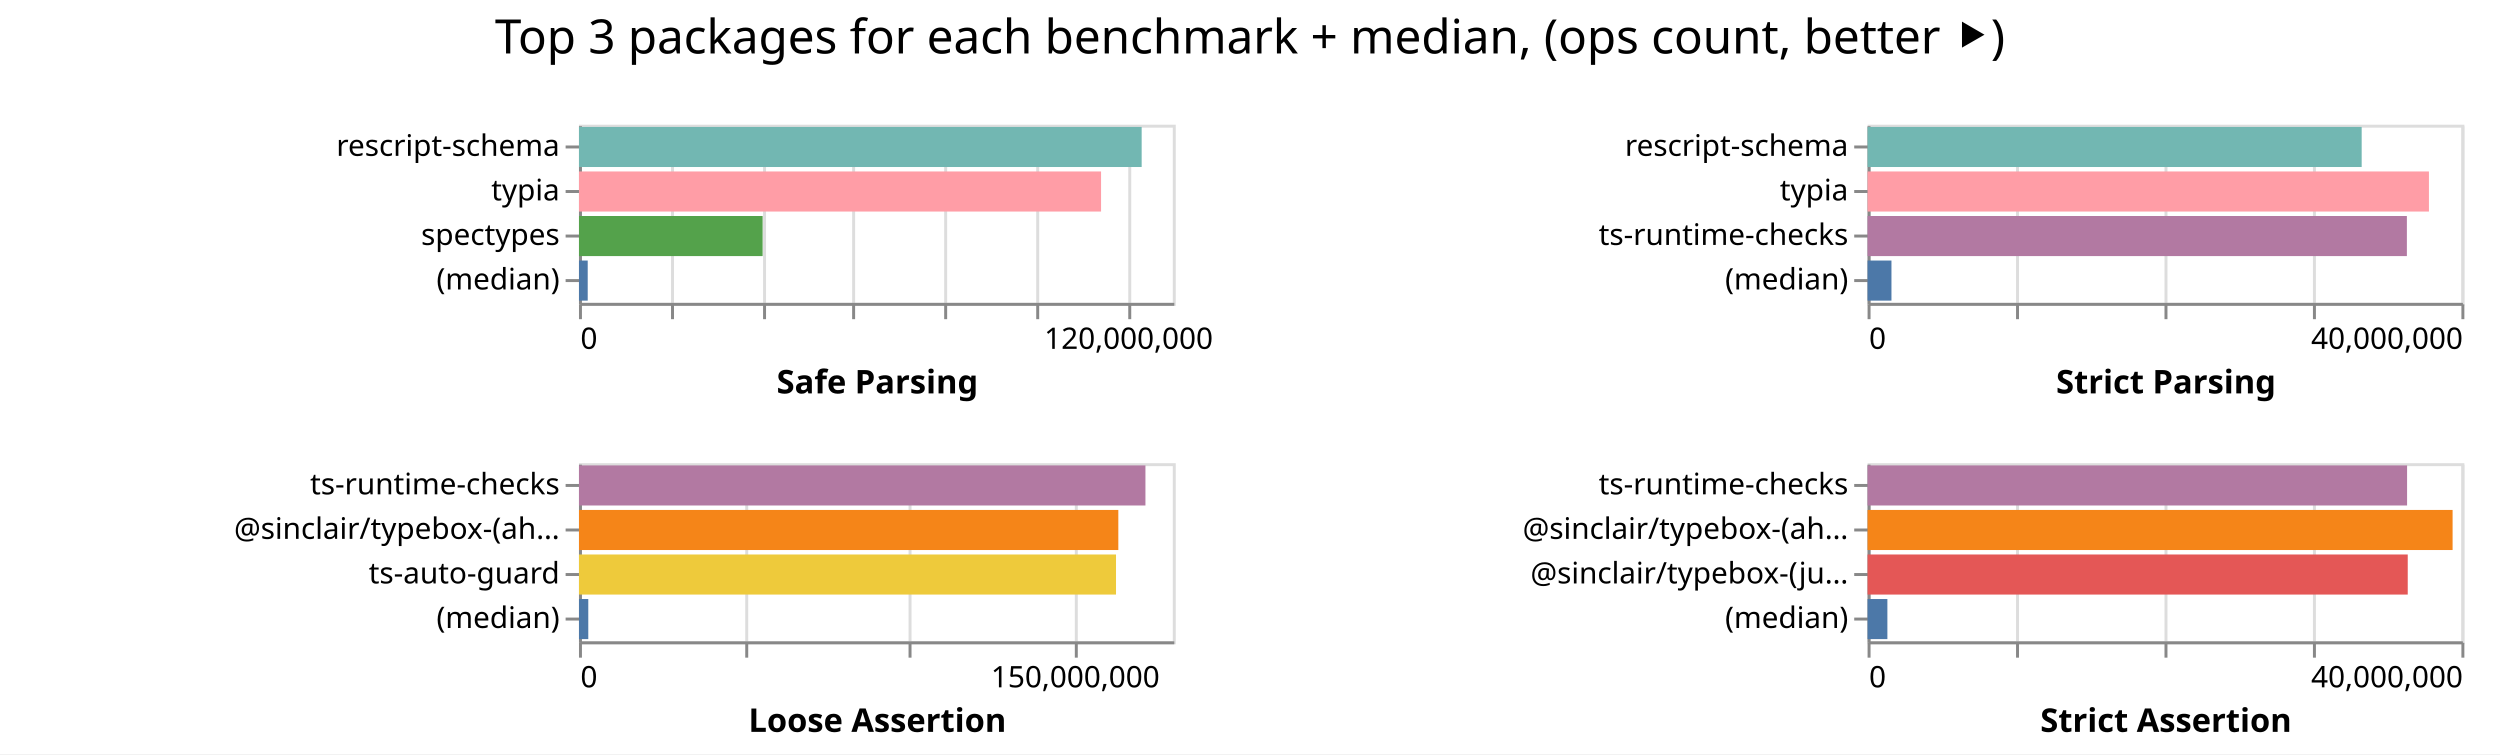
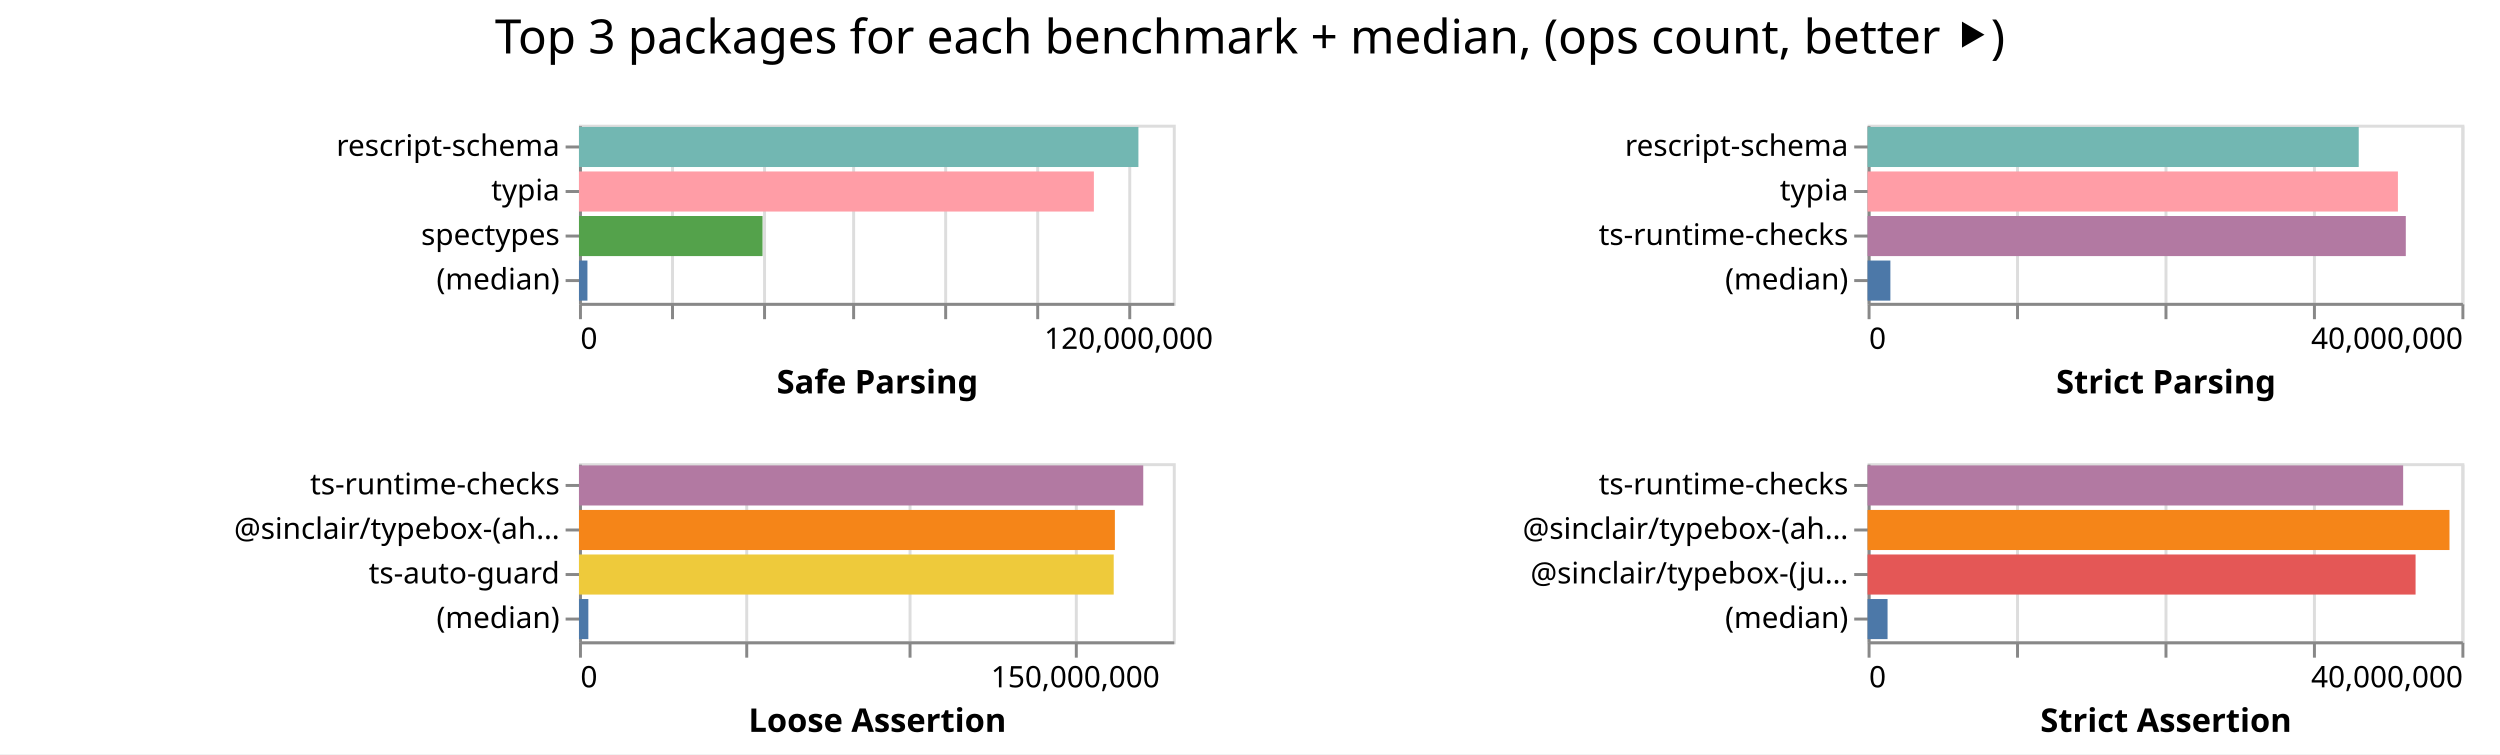
<svg xmlns="http://www.w3.org/2000/svg" width="842" height="254" class="marks">
  <path fill="#fff" d="M0 0h842v254H0z" />
  <g fill="none" stroke-miterlimit="10" aria-roledescription="group mark container" class="mark-group role-frame root">
    <path d="M195 42" aria-hidden="true" class="background" />
    <g aria-roledescription="group mark container" class="mark-group role-scope child__Safe_Parsing_group">
      <path stroke="#ddd" d="M195.5 42.5h200v60h-200Z" aria-hidden="true" class="background" />
      <g aria-hidden="true" class="mark-group role-axis">
        <path d="M195.5 102.5" aria-hidden="true" class="background" pointer-events="none" />
        <g stroke="#ddd" class="mark-rule role-axis-grid" pointer-events="none">
          <path d="M195.5 102.5v-60M226.5 102.5v-60M257.5 102.5v-60M287.5 102.5v-60M318.5 102.5v-60M349.5 102.5v-60M380.5 102.5v-60" />
        </g>
      </g>
      <g aria-label="X-axis titled 'Safe Parsing' for a linear scale with values from 0 to 130,000,000" aria-roledescription="axis" class="mark-group role-axis" pointer-events="none">
        <path d="M195.5 102.5" aria-hidden="true" class="background" />
        <g stroke="#888" class="mark-rule role-axis-tick">
          <path d="M195.5 102.5v5M226.5 102.5v5M257.5 102.5v5M287.5 102.5v5M318.5 102.5v5M349.5 102.5v5M380.5 102.5v5" />
        </g>
        <g fill="#000" class="mark-text role-axis-label" font-family="sans-serif" font-size="10">
          <text transform="translate(195.5 117.5)">0</text>
          <text text-anchor="middle" transform="translate(380.115 117.5)">120,000,000</text>
        </g>
        <path stroke="#888" d="M195.5 102.5h200" class="mark-rule role-axis-domain" />
        <text fill="#000" class="mark-text role-axis-title" font-family="sans-serif" font-size="11" font-weight="bold" text-anchor="middle" transform="translate(295.5 132.5)">Safe Parsing</text>
      </g>
      <g aria-label="Y-axis for a discrete scale with 4 values: rescript-schema, typia, spectypes, (median)" aria-roledescription="axis" class="mark-group role-axis" pointer-events="none">
        <path d="M195.5 42.5" aria-hidden="true" class="background" />
        <g stroke="#888" class="mark-rule role-axis-tick">
          <path d="M195.5 49.5h-5M195.5 64.5h-5M195.5 79.5h-5M195.5 94.5h-5" />
        </g>
        <g fill="#000" class="mark-text role-axis-label" font-family="sans-serif" font-size="10" text-anchor="end">
          <text transform="translate(188.5 52.5)">rescript-schema</text>
          <text transform="translate(188.5 67.5)">typia</text>
          <text transform="translate(188.5 82.5)">spectypes</text>
          <text transform="translate(188.5 97.5)">(median)</text>
        </g>
        <path stroke="#888" d="M195.5 42.5v60" class="mark-rule role-axis-domain" />
      </g>
      <g aria-roledescription="rect mark container" class="mark-rect role-mark child__Safe_Parsing_marks">
-         <path fill="#72b7b2" d="M195 42.75h189.512v13.5H195Z" aria-label="Safe Parsing: 123182567; name: rescript-schema" aria-roledescription="bar" />
-         <path fill="#ff9da6" d="M195 57.75h175.837v13.5H195Z" aria-label="Safe Parsing: 114294194; name: typia" aria-roledescription="bar" />
-         <path fill="#54a24b" d="M195 72.75h61.852v13.5H195Z" aria-label="Safe Parsing: 40203741; name: spectypes" aria-roledescription="bar" />
-         <path fill="#4c78a8" d="M195 87.75h2.942v13.5H195Z" aria-label="Safe Parsing: 1912335.5; name: (median)" aria-roledescription="bar" />
+         <path fill="#72b7b2" d="M195 42.75h188.417v13.5H195Z" aria-label="Safe Parsing: 122471035; name: rescript-schema" aria-roledescription="bar" />
+         <path fill="#ff9da6" d="M195 57.75h173.42v13.5H195Z" aria-label="Safe Parsing: 112722553; name: typia" aria-roledescription="bar" />
+         <path fill="#54a24b" d="M195 72.75h61.823v13.5H195Z" aria-label="Safe Parsing: 40184718; name: spectypes" aria-roledescription="bar" />
+         <path fill="#4c78a8" d="M195 87.75h2.848v13.5H195Z" aria-label="Safe Parsing: 1851139; name: (median)" aria-roledescription="bar" />
      </g>
    </g>
    <g aria-roledescription="group mark container" class="mark-group role-scope child__Strict_Parsing_group">
      <path stroke="#ddd" d="M629.5 42.5h200v60h-200Z" aria-hidden="true" class="background" />
      <g aria-hidden="true" class="mark-group role-axis">
        <path d="M629.5 102.5" aria-hidden="true" class="background" pointer-events="none" />
        <g stroke="#ddd" class="mark-rule role-axis-grid" pointer-events="none">
          <path d="M629.5 102.5v-60M679.5 102.5v-60M729.5 102.5v-60M779.5 102.5v-60M829.5 102.5v-60" />
        </g>
      </g>
      <g aria-label="X-axis titled 'Strict Parsing' for a linear scale with values from 0 to 40,000,000" aria-roledescription="axis" class="mark-group role-axis" pointer-events="none">
        <path d="M629.5 102.5" aria-hidden="true" class="background" />
        <g stroke="#888" class="mark-rule role-axis-tick">
          <path d="M629.5 102.5v5M679.5 102.5v5M729.5 102.5v5M779.5 102.5v5M829.5 102.5v5" />
        </g>
        <g fill="#000" class="mark-text role-axis-label" font-family="sans-serif" font-size="10">
          <text transform="translate(629.5 117.5)">0</text>
          <text text-anchor="end" transform="translate(829.5 117.5)">40,000,000</text>
        </g>
        <path stroke="#888" d="M629.5 102.5h200" class="mark-rule role-axis-domain" />
        <text fill="#000" class="mark-text role-axis-title" font-family="sans-serif" font-size="11" font-weight="bold" text-anchor="middle" transform="translate(729.5 132.5)">Strict Parsing</text>
      </g>
      <g aria-label="Y-axis for a discrete scale with 4 values: rescript-schema, typia, ts-runtime-checks, (median)" aria-roledescription="axis" class="mark-group role-axis" pointer-events="none">
        <path d="M629.5 42.5" aria-hidden="true" class="background" />
        <g stroke="#888" class="mark-rule role-axis-tick">
          <path d="M629.5 49.5h-5M629.5 64.5h-5M629.5 79.5h-5M629.5 94.5h-5" />
        </g>
        <g fill="#000" class="mark-text role-axis-label" font-family="sans-serif" font-size="10" text-anchor="end">
          <text transform="translate(622.5 52.5)">rescript-schema</text>
          <text transform="translate(622.5 67.5)">typia</text>
          <text transform="translate(622.5 82.5)">ts-runtime-checks</text>
          <text transform="translate(622.5 97.5)">(median)</text>
        </g>
        <path stroke="#888" d="M629.5 42.5v60" class="mark-rule role-axis-domain" />
      </g>
      <g aria-roledescription="rect mark container" class="mark-rect role-mark child__Strict_Parsing_marks">
-         <path fill="#72b7b2" d="M629 42.75h166.413v13.5H629Z" aria-label="Strict Parsing: 33282632; name: rescript-schema" aria-roledescription="bar" />
-         <path fill="#ff9da6" d="M629 57.75h189.066v13.5H629Z" aria-label="Strict Parsing: 37813249; name: typia" aria-roledescription="bar" />
-         <path fill="#b279a2" d="M629 72.75h181.638v13.5H629Z" aria-label="Strict Parsing: 36327630; name: ts-runtime-checks" aria-roledescription="bar" />
-         <path fill="#4c78a8" d="M629 87.75h8.044v13.5H629Z" aria-label="Strict Parsing: 1608820.5; name: (median)" aria-roledescription="bar" />
+         <path fill="#72b7b2" d="M629 42.75h165.42v13.5H629Z" aria-label="Strict Parsing: 33083947; name: rescript-schema" aria-roledescription="bar" />
+         <path fill="#ff9da6" d="M629 57.75h178.618v13.5H629Z" aria-label="Strict Parsing: 35723545; name: typia" aria-roledescription="bar" />
+         <path fill="#b279a2" d="M629 72.75h181.275v13.5H629Z" aria-label="Strict Parsing: 36254963; name: ts-runtime-checks" aria-roledescription="bar" />
+         <path fill="#4c78a8" d="M629 87.75h7.681v13.5H629Z" aria-label="Strict Parsing: 1536226; name: (median)" aria-roledescription="bar" />
      </g>
    </g>
    <g aria-roledescription="group mark container" class="mark-group role-scope child__Loose_Assertion_group">
      <path stroke="#ddd" d="M195.5 156.5h200v60h-200Z" aria-hidden="true" class="background" />
      <g aria-hidden="true" class="mark-group role-axis">
        <path d="M195.5 216.5" aria-hidden="true" class="background" pointer-events="none" />
        <g stroke="#ddd" class="mark-rule role-axis-grid" pointer-events="none">
          <path d="M195.5 216.5v-60M251.5 216.5v-60M306.5 216.5v-60M362.5 216.5v-60" />
        </g>
      </g>
      <g aria-label="X-axis titled 'Loose Assertion' for a linear scale with values from 0 to 180,000,000" aria-roledescription="axis" class="mark-group role-axis" pointer-events="none">
        <path d="M195.5 216.5" aria-hidden="true" class="background" />
        <g stroke="#888" class="mark-rule role-axis-tick">
          <path d="M195.5 216.5v5M251.5 216.5v5M306.5 216.5v5M362.5 216.5v5" />
        </g>
        <g fill="#000" class="mark-text role-axis-label" font-family="sans-serif" font-size="10">
          <text transform="translate(195.5 231.5)">0</text>
          <text text-anchor="middle" transform="translate(362.167 231.5)">150,000,000</text>
        </g>
        <path stroke="#888" d="M195.5 216.5h200" class="mark-rule role-axis-domain" />
        <text fill="#000" class="mark-text role-axis-title" font-family="sans-serif" font-size="11" font-weight="bold" text-anchor="middle" transform="translate(295.5 246.5)">Loose Assertion</text>
      </g>
      <g aria-label="Y-axis for a discrete scale with 4 values: ts-runtime-checks, @sinclair/typebox-(ahead-of-time), ts-auto-guard, (median)" aria-roledescription="axis" class="mark-group role-axis" pointer-events="none">
        <path d="M195.5 156.5" aria-hidden="true" class="background" />
        <g stroke="#888" class="mark-rule role-axis-tick">
          <path d="M195.5 163.5h-5M195.5 178.5h-5M195.5 193.5h-5M195.5 208.5h-5" />
        </g>
        <g fill="#000" class="mark-text role-axis-label" font-family="sans-serif" font-size="10" text-anchor="end">
          <text transform="translate(188.5 166.5)">ts-runtime-checks</text>
          <text transform="translate(188.5 181.5)">@sinclair/typebox-(ah…</text>
          <text transform="translate(188.5 196.5)">ts-auto-guard</text>
          <text transform="translate(188.5 211.5)">(median)</text>
        </g>
        <path stroke="#888" d="M195.5 156.5v60" class="mark-rule role-axis-domain" />
      </g>
      <g aria-roledescription="rect mark container" class="mark-rect role-mark child__Loose_Assertion_marks">
-         <path fill="#b279a2" d="M195 156.75h190.785v13.5H195Z" aria-label="Loose Assertion: 171706366; name: ts-runtime-checks" aria-roledescription="bar" />
-         <path fill="#f58518" d="M195 171.75h181.651v13.5H195Z" aria-label="Loose Assertion: 163486038; name: @sinclair/typebox-(ahead-of-time)" aria-roledescription="bar" />
-         <path fill="#eeca3b" d="M195 186.75h180.873v13.5H195Z" aria-label="Loose Assertion: 162785632; name: ts-auto-guard" aria-roledescription="bar" />
-         <path fill="#4c78a8" d="M195 201.75h3.133v13.5H195Z" aria-label="Loose Assertion: 2820052; name: (median)" aria-roledescription="bar" />
+         <path fill="#b279a2" d="M195 156.75h190.046v13.5H195Z" aria-label="Loose Assertion: 171041105; name: ts-runtime-checks" aria-roledescription="bar" />
+         <path fill="#f58518" d="M195 171.75h180.49v13.5H195Z" aria-label="Loose Assertion: 162441058; name: @sinclair/typebox-(ahead-of-time)" aria-roledescription="bar" />
+         <path fill="#eeca3b" d="M195 186.75h180.098v13.5H195Z" aria-label="Loose Assertion: 162088599; name: ts-auto-guard" aria-roledescription="bar" />
+         <path fill="#4c78a8" d="M195 201.75h3.156v13.5H195Z" aria-label="Loose Assertion: 2840109; name: (median)" aria-roledescription="bar" />
      </g>
    </g>
    <g aria-roledescription="group mark container" class="mark-group role-scope child__Strict_Assertion_group">
      <path stroke="#ddd" d="M629.5 156.5h200v60h-200Z" aria-hidden="true" class="background" />
      <g aria-hidden="true" class="mark-group role-axis">
        <path d="M629.5 216.5" aria-hidden="true" class="background" pointer-events="none" />
        <g stroke="#ddd" class="mark-rule role-axis-grid" pointer-events="none">
          <path d="M629.5 216.5v-60M679.5 216.5v-60M729.5 216.5v-60M779.5 216.5v-60M829.5 216.5v-60" />
        </g>
      </g>
      <g aria-label="X-axis titled 'Strict Assertion' for a linear scale with values from 0 to 40,000,000" aria-roledescription="axis" class="mark-group role-axis" pointer-events="none">
        <path d="M629.5 216.5" aria-hidden="true" class="background" />
        <g stroke="#888" class="mark-rule role-axis-tick">
          <path d="M629.5 216.5v5M679.5 216.5v5M729.5 216.5v5M779.5 216.5v5M829.5 216.5v5" />
        </g>
        <g fill="#000" class="mark-text role-axis-label" font-family="sans-serif" font-size="10">
          <text transform="translate(629.5 231.5)">0</text>
          <text text-anchor="end" transform="translate(829.5 231.5)">40,000,000</text>
        </g>
        <path stroke="#888" d="M629.5 216.5h200" class="mark-rule role-axis-domain" />
        <text fill="#000" class="mark-text role-axis-title" font-family="sans-serif" font-size="11" font-weight="bold" text-anchor="middle" transform="translate(729.5 246.5)">Strict Assertion</text>
      </g>
      <g aria-label="Y-axis for a discrete scale with 4 values: ts-runtime-checks, @sinclair/typebox-(ahead-of-time), @sinclair/typebox-(just-in-time), (median)" aria-roledescription="axis" class="mark-group role-axis" pointer-events="none">
        <path d="M629.5 156.5" aria-hidden="true" class="background" />
        <g stroke="#888" class="mark-rule role-axis-tick">
          <path d="M629.5 163.5h-5M629.5 178.5h-5M629.5 193.5h-5M629.5 208.5h-5" />
        </g>
        <g fill="#000" class="mark-text role-axis-label" font-family="sans-serif" font-size="10" text-anchor="end">
          <text transform="translate(622.5 166.5)">ts-runtime-checks</text>
          <text transform="translate(622.5 181.5)">@sinclair/typebox-(ah…</text>
          <text transform="translate(622.5 196.5)">@sinclair/typebox-(ju…</text>
          <text transform="translate(622.5 211.5)">(median)</text>
        </g>
        <path stroke="#888" d="M629.5 156.5v60" class="mark-rule role-axis-domain" />
      </g>
      <g aria-roledescription="rect mark container" class="mark-rect role-mark child__Strict_Assertion_marks">
-         <path fill="#b279a2" d="M629 156.75h181.704v13.5H629Z" aria-label="Strict Assertion: 36340852; name: ts-runtime-checks" aria-roledescription="bar" />
-         <path fill="#f58518" d="M629 171.75h197.034v13.5H629Z" aria-label="Strict Assertion: 39406801; name: @sinclair/typebox-(ahead-of-time)" aria-roledescription="bar" />
-         <path fill="#e45756" d="M629 186.75h181.928v13.5H629Z" aria-label="Strict Assertion: 36385659; name: @sinclair/typebox-(just-in-time)" aria-roledescription="bar" />
-         <path fill="#4c78a8" d="M629 201.75h6.672v13.5H629Z" aria-label="Strict Assertion: 1334348.5; name: (median)" aria-roledescription="bar" />
+         <path fill="#b279a2" d="M629 156.75h180.382v13.5H629Z" aria-label="Strict Assertion: 36076459; name: ts-runtime-checks" aria-roledescription="bar" />
+         <path fill="#f58518" d="M629 171.75h195.988v13.5H629Z" aria-label="Strict Assertion: 39197655; name: @sinclair/typebox-(ahead-of-time)" aria-roledescription="bar" />
+         <path fill="#e45756" d="M629 186.75h184.565v13.5H629Z" aria-label="Strict Assertion: 36913022; name: @sinclair/typebox-(just-in-time)" aria-roledescription="bar" />
+         <path fill="#4c78a8" d="M629 201.75h6.73v13.5H629Z" aria-label="Strict Assertion: 1345986; name: (median)" aria-roledescription="bar" />
      </g>
    </g>
    <g class="mark-group role-title">
      <path d="M421 5" aria-hidden="true" class="background" pointer-events="none" />
      <text fill="#000" aria-label="Title text 'Top 3 packages for each benchmark + median, (ops count, better ⯈)'" aria-roledescription="title" class="mark-text role-title-text" font-family="sans-serif" font-size="16" pointer-events="none" text-anchor="middle" transform="translate(421 18)">Top 3 packages for each benchmark + median, (ops count, better ⯈)</text>
    </g>
  </g>
</svg>
